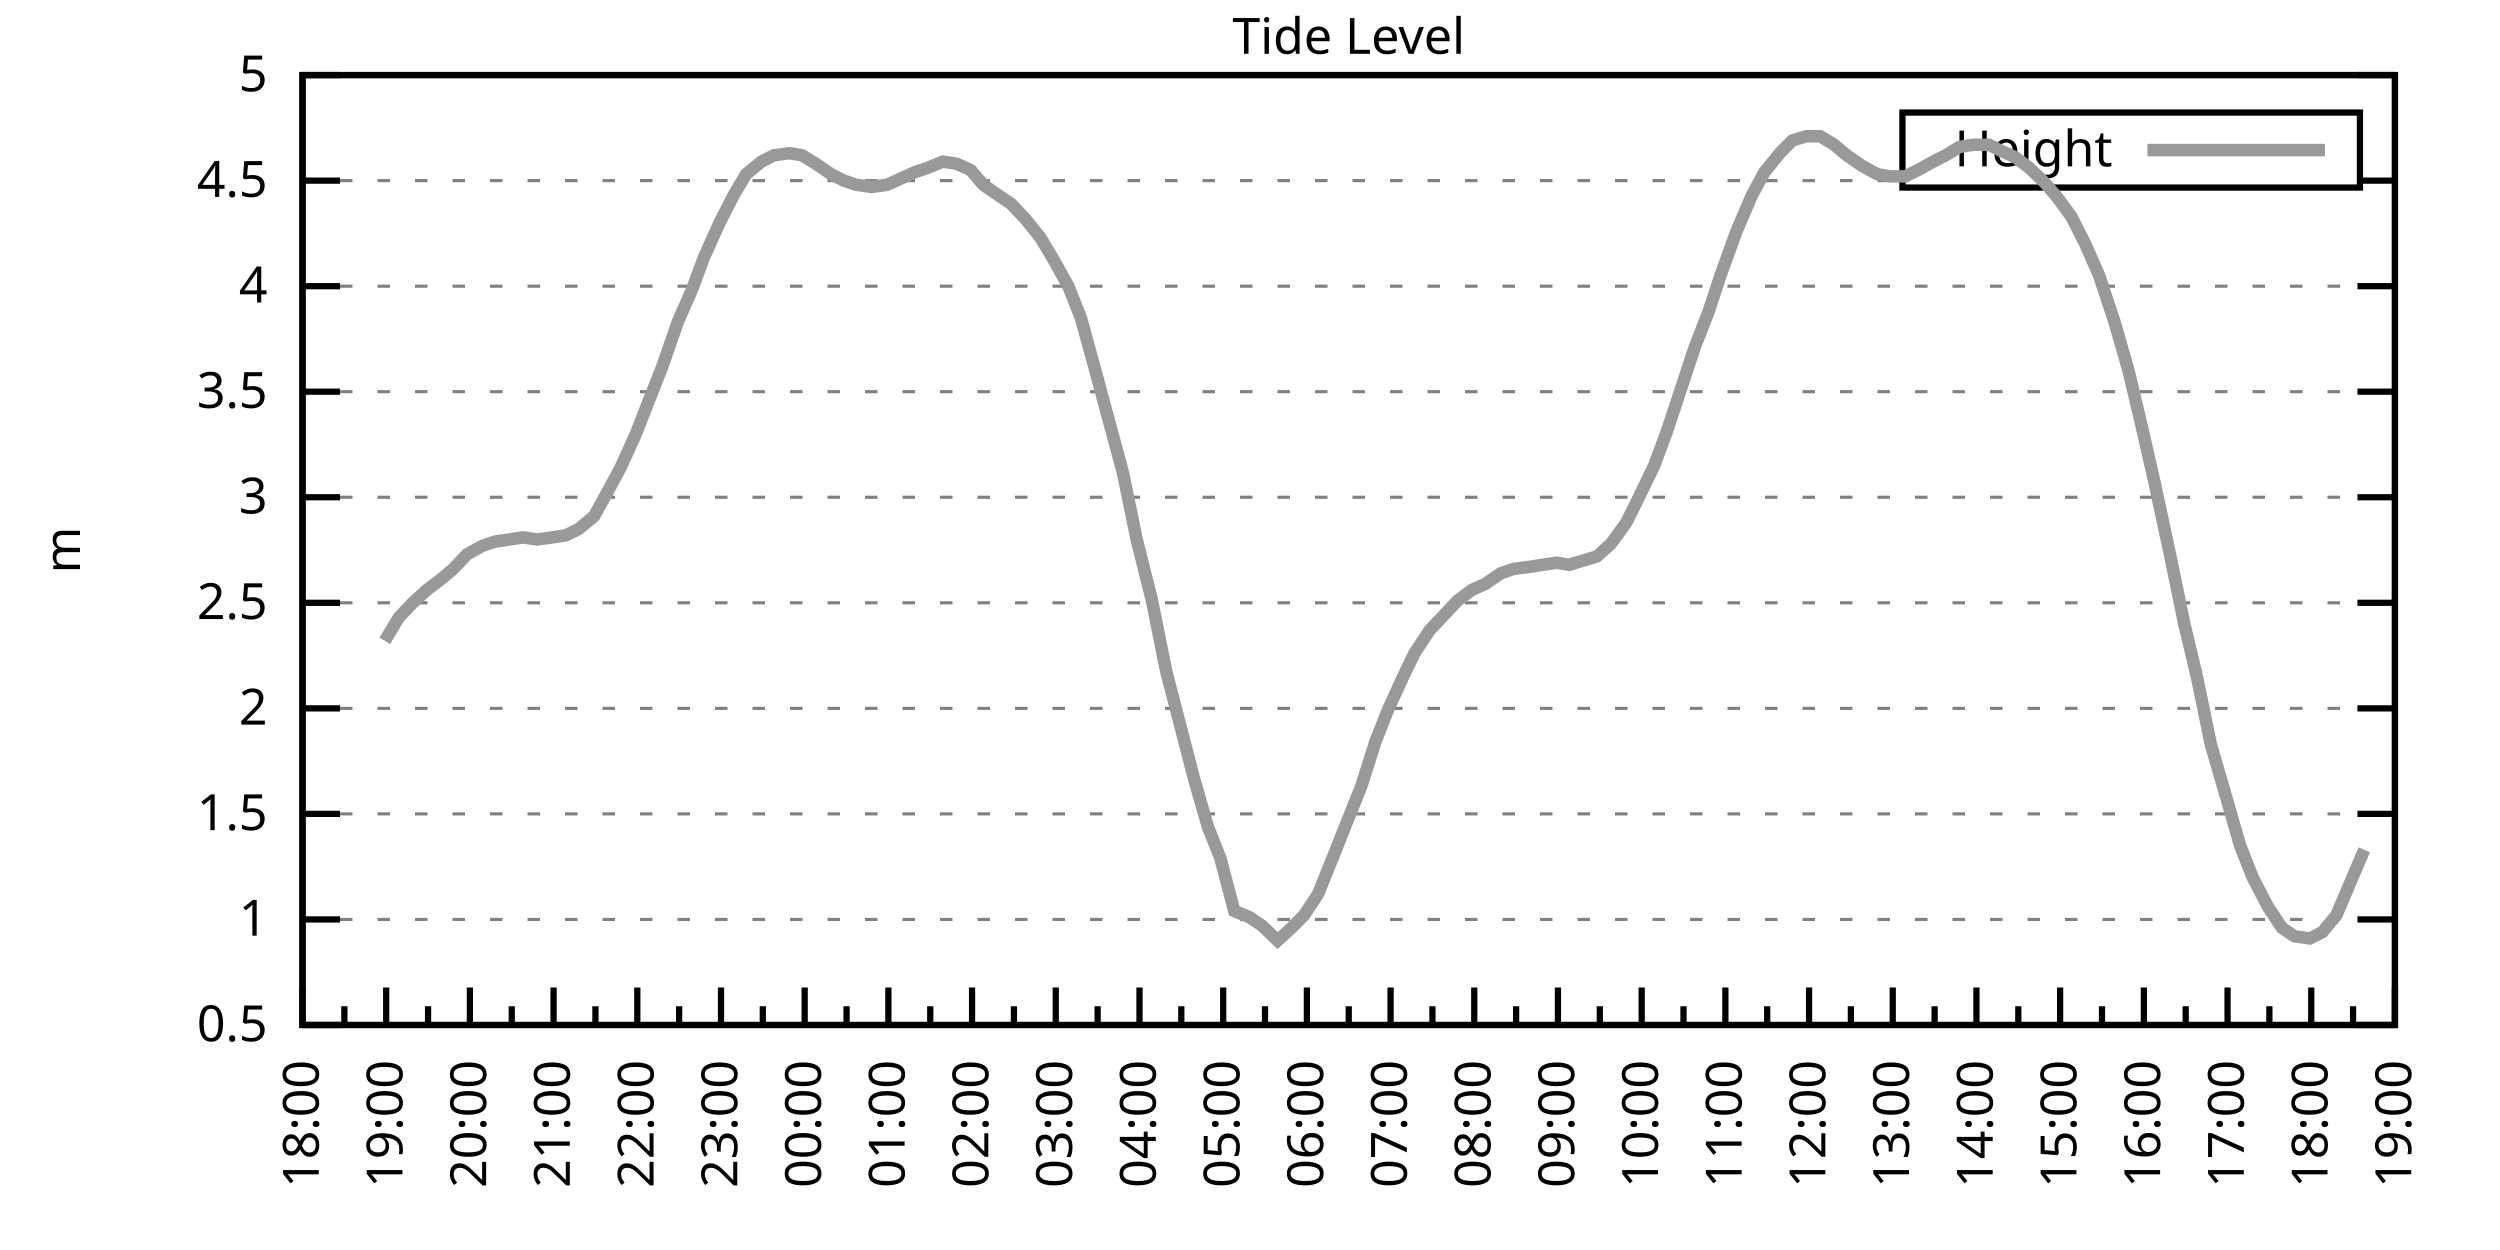
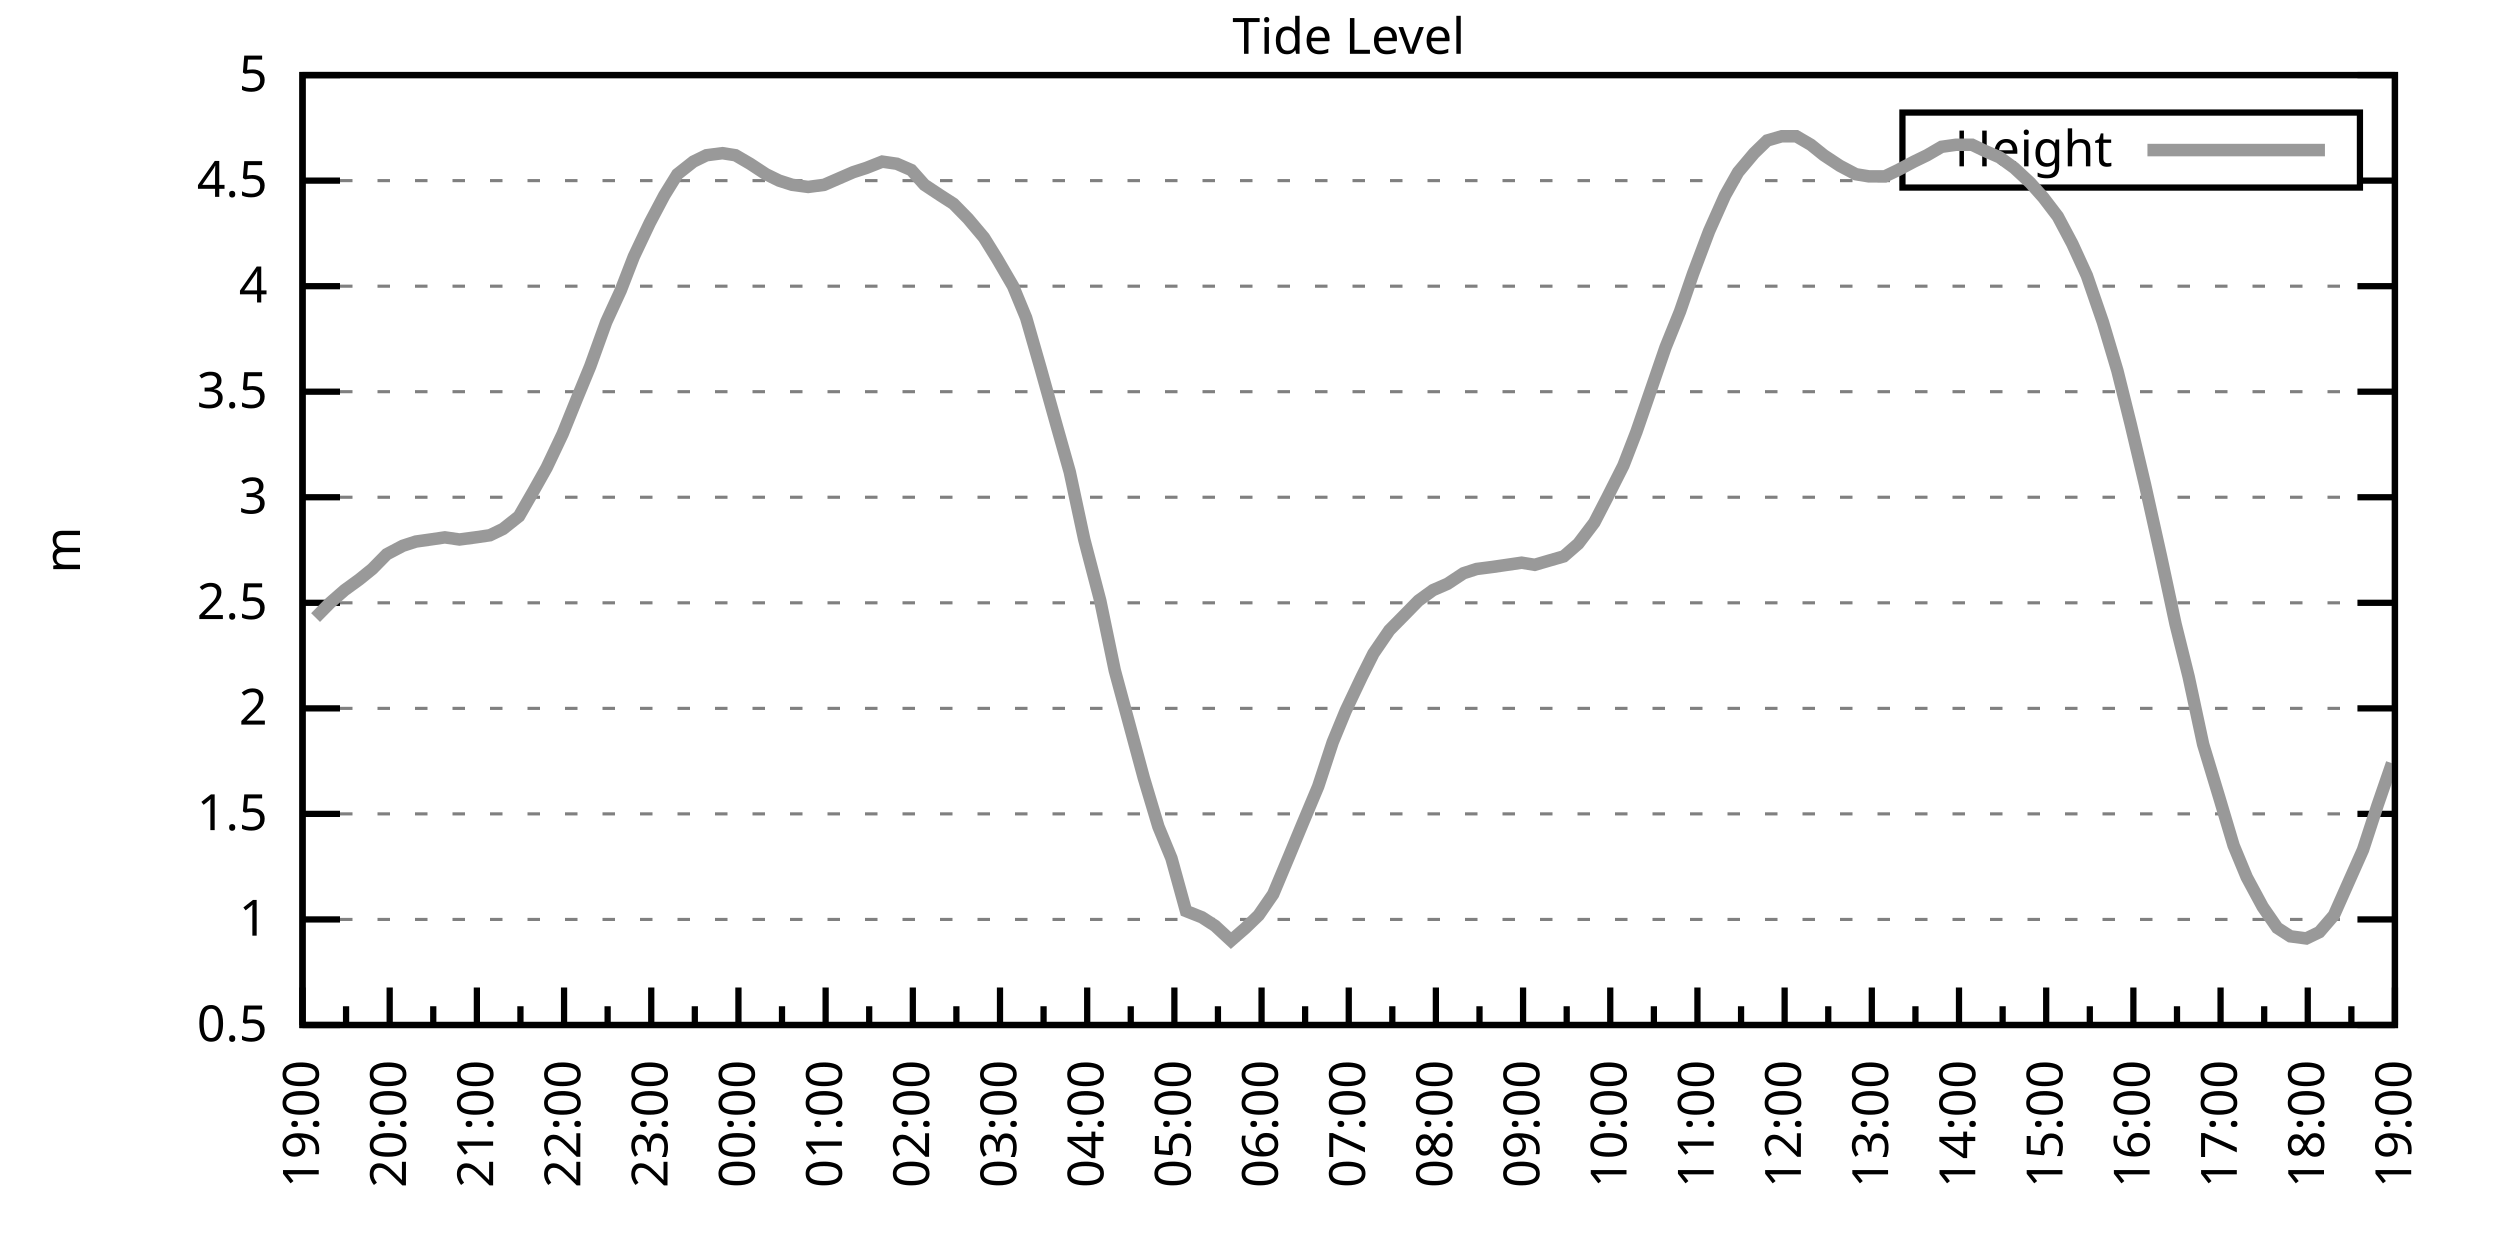
<svg xmlns="http://www.w3.org/2000/svg" xmlns:xlink="http://www.w3.org/1999/xlink" width="400" height="200" viewBox="0 0 400 200">
  <g id="gnuplot_canvas">
    <rect x="0" y="0" width="400" height="200" fill="none" />
    <defs>
      <circle id="gpDot" r="0.5" stroke-width="0.5" stroke="currentColor" />
      <path id="gpPt0" stroke-width="0.333" stroke="currentColor" d="M-1,0 h2 M0,-1 v2" />
      <path id="gpPt1" stroke-width="0.333" stroke="currentColor" d="M-1,-1 L1,1 M1,-1 L-1,1" />
      <path id="gpPt2" stroke-width="0.333" stroke="currentColor" d="M-1,0 L1,0 M0,-1 L0,1 M-1,-1 L1,1 M-1,1 L1,-1" />
      <rect id="gpPt3" stroke-width="0.333" stroke="currentColor" x="-1" y="-1" width="2" height="2" />
      <rect id="gpPt4" stroke-width="0.333" stroke="currentColor" fill="currentColor" x="-1" y="-1" width="2" height="2" />
      <circle id="gpPt5" stroke-width="0.333" stroke="currentColor" cx="0" cy="0" r="1" />
      <use xlink:href="#gpPt5" id="gpPt6" fill="currentColor" stroke="none" />
      <path id="gpPt7" stroke-width="0.333" stroke="currentColor" d="M0,-1.33 L-1.33,0.67 L1.33,0.67 z" />
      <use xlink:href="#gpPt7" id="gpPt8" fill="currentColor" stroke="none" />
      <use xlink:href="#gpPt7" id="gpPt9" stroke="currentColor" transform="rotate(180)" />
      <use xlink:href="#gpPt9" id="gpPt10" fill="currentColor" stroke="none" />
      <use xlink:href="#gpPt3" id="gpPt11" stroke="currentColor" transform="rotate(45)" />
      <use xlink:href="#gpPt11" id="gpPt12" fill="currentColor" stroke="none" />
      <path id="gpPt13" stroke-width="0.333" stroke="currentColor" d="M0,1.330 L1.265,0.411 L0.782,-1.067 L-0.782,-1.076 L-1.265,0.411 z" />
      <use xlink:href="#gpPt13" id="gpPt14" fill="currentColor" stroke="none" />
      <filter id="textbox" filterUnits="objectBoundingBox" x="0" y="0" height="1" width="1">
        <feFlood flood-color="white" flood-opacity="1" result="bgnd" />
        <feComposite in="SourceGraphic" in2="bgnd" operator="atop" />
      </filter>
      <filter id="greybox" filterUnits="objectBoundingBox" x="0" y="0" height="1" width="1">
        <feFlood flood-color="lightgrey" flood-opacity="1" result="grey" />
        <feComposite in="SourceGraphic" in2="grey" operator="atop" />
      </filter>
    </defs>
    <g fill="none" color="white" stroke="currentColor" stroke-width="1.00" stroke-linecap="butt" stroke-linejoin="miter">
</g>
    <g fill="none" color="black" stroke="currentColor" stroke-width="1.00" stroke-linecap="butt" stroke-linejoin="miter">
      <g stroke="none" shape-rendering="crispEdges">
        <polygon fill="rgb(255, 255, 255)" points="48.40,164.00 383.18,164.00 383.18,12.02 48.40,12.02 " />
      </g>
    </g>
    <g fill="none" color="black" stroke="currentColor" stroke-width="1.00" stroke-linecap="butt" stroke-linejoin="miter">
</g>
    <g fill="none" color="black" stroke="black" stroke-width="0.50" stroke-linecap="butt" stroke-linejoin="miter">
</g>
    <g fill="none" color="gray" stroke="currentColor" stroke-width="0.50" stroke-linecap="butt" stroke-linejoin="miter">
      <path stroke="gray" stroke-dasharray="2,4" class="gridline" d="M48.40,164.00 L383.19,164.00  " />
    </g>
    <g fill="none" color="gray" stroke="gray" stroke-width="1.00" stroke-linecap="butt" stroke-linejoin="miter">
</g>
    <g fill="none" color="black" stroke="currentColor" stroke-width="1.00" stroke-linecap="butt" stroke-linejoin="miter">
      <path stroke="black" d="M48.40,164.00 L54.40,164.00 M383.19,164.00 L377.19,164.00  " />
      <g transform="translate(42.80,166.60)" stroke="none" fill="black" font-family="Sans" font-size="8.00" text-anchor="end">
        <text>
          <tspan font-family="Sans"> 0.5</tspan>
        </text>
      </g>
    </g>
    <g fill="none" color="black" stroke="currentColor" stroke-width="1.00" stroke-linecap="butt" stroke-linejoin="miter">
</g>
    <g fill="none" color="black" stroke="black" stroke-width="0.50" stroke-linecap="butt" stroke-linejoin="miter">
</g>
    <g fill="none" color="gray" stroke="currentColor" stroke-width="0.50" stroke-linecap="butt" stroke-linejoin="miter">
      <path stroke="gray" stroke-dasharray="2,4" class="gridline" d="M48.40,147.11 L383.19,147.11  " />
    </g>
    <g fill="none" color="gray" stroke="gray" stroke-width="1.00" stroke-linecap="butt" stroke-linejoin="miter">
</g>
    <g fill="none" color="black" stroke="currentColor" stroke-width="1.00" stroke-linecap="butt" stroke-linejoin="miter">
      <path stroke="black" d="M48.40,147.11 L54.40,147.11 M383.19,147.11 L377.19,147.11  " />
      <g transform="translate(42.80,149.71)" stroke="none" fill="black" font-family="Sans" font-size="8.00" text-anchor="end">
        <text>
          <tspan font-family="Sans"> 1</tspan>
        </text>
      </g>
    </g>
    <g fill="none" color="black" stroke="currentColor" stroke-width="1.00" stroke-linecap="butt" stroke-linejoin="miter">
</g>
    <g fill="none" color="black" stroke="black" stroke-width="0.50" stroke-linecap="butt" stroke-linejoin="miter">
</g>
    <g fill="none" color="gray" stroke="currentColor" stroke-width="0.50" stroke-linecap="butt" stroke-linejoin="miter">
      <path stroke="gray" stroke-dasharray="2,4" class="gridline" d="M48.40,130.22 L383.19,130.22  " />
    </g>
    <g fill="none" color="gray" stroke="gray" stroke-width="1.00" stroke-linecap="butt" stroke-linejoin="miter">
</g>
    <g fill="none" color="black" stroke="currentColor" stroke-width="1.00" stroke-linecap="butt" stroke-linejoin="miter">
      <path stroke="black" d="M48.40,130.22 L54.40,130.22 M383.19,130.22 L377.19,130.22  " />
      <g transform="translate(42.80,132.82)" stroke="none" fill="black" font-family="Sans" font-size="8.00" text-anchor="end">
        <text>
          <tspan font-family="Sans"> 1.5</tspan>
        </text>
      </g>
    </g>
    <g fill="none" color="black" stroke="currentColor" stroke-width="1.00" stroke-linecap="butt" stroke-linejoin="miter">
</g>
    <g fill="none" color="black" stroke="black" stroke-width="0.50" stroke-linecap="butt" stroke-linejoin="miter">
</g>
    <g fill="none" color="gray" stroke="currentColor" stroke-width="0.50" stroke-linecap="butt" stroke-linejoin="miter">
      <path stroke="gray" stroke-dasharray="2,4" class="gridline" d="M48.40,113.34 L383.19,113.34  " />
    </g>
    <g fill="none" color="gray" stroke="gray" stroke-width="1.00" stroke-linecap="butt" stroke-linejoin="miter">
</g>
    <g fill="none" color="black" stroke="currentColor" stroke-width="1.00" stroke-linecap="butt" stroke-linejoin="miter">
      <path stroke="black" d="M48.40,113.34 L54.40,113.34 M383.19,113.34 L377.19,113.34  " />
      <g transform="translate(42.80,115.94)" stroke="none" fill="black" font-family="Sans" font-size="8.00" text-anchor="end">
        <text>
          <tspan font-family="Sans"> 2</tspan>
        </text>
      </g>
    </g>
    <g fill="none" color="black" stroke="currentColor" stroke-width="1.00" stroke-linecap="butt" stroke-linejoin="miter">
</g>
    <g fill="none" color="black" stroke="black" stroke-width="0.50" stroke-linecap="butt" stroke-linejoin="miter">
</g>
    <g fill="none" color="gray" stroke="currentColor" stroke-width="0.50" stroke-linecap="butt" stroke-linejoin="miter">
      <path stroke="gray" stroke-dasharray="2,4" class="gridline" d="M48.40,96.45 L383.19,96.45  " />
    </g>
    <g fill="none" color="gray" stroke="gray" stroke-width="1.00" stroke-linecap="butt" stroke-linejoin="miter">
</g>
    <g fill="none" color="black" stroke="currentColor" stroke-width="1.00" stroke-linecap="butt" stroke-linejoin="miter">
      <path stroke="black" d="M48.40,96.45 L54.40,96.45 M383.19,96.45 L377.19,96.45  " />
      <g transform="translate(42.80,99.05)" stroke="none" fill="black" font-family="Sans" font-size="8.00" text-anchor="end">
        <text>
          <tspan font-family="Sans"> 2.5</tspan>
        </text>
      </g>
    </g>
    <g fill="none" color="black" stroke="currentColor" stroke-width="1.00" stroke-linecap="butt" stroke-linejoin="miter">
</g>
    <g fill="none" color="black" stroke="black" stroke-width="0.50" stroke-linecap="butt" stroke-linejoin="miter">
</g>
    <g fill="none" color="gray" stroke="currentColor" stroke-width="0.50" stroke-linecap="butt" stroke-linejoin="miter">
      <path stroke="gray" stroke-dasharray="2,4" class="gridline" d="M48.40,79.56 L383.19,79.56  " />
    </g>
    <g fill="none" color="gray" stroke="gray" stroke-width="1.00" stroke-linecap="butt" stroke-linejoin="miter">
</g>
    <g fill="none" color="black" stroke="currentColor" stroke-width="1.00" stroke-linecap="butt" stroke-linejoin="miter">
      <path stroke="black" d="M48.40,79.56 L54.40,79.56 M383.19,79.56 L377.19,79.56  " />
      <g transform="translate(42.80,82.16)" stroke="none" fill="black" font-family="Sans" font-size="8.00" text-anchor="end">
        <text>
          <tspan font-family="Sans"> 3</tspan>
        </text>
      </g>
    </g>
    <g fill="none" color="black" stroke="currentColor" stroke-width="1.00" stroke-linecap="butt" stroke-linejoin="miter">
</g>
    <g fill="none" color="black" stroke="black" stroke-width="0.50" stroke-linecap="butt" stroke-linejoin="miter">
</g>
    <g fill="none" color="gray" stroke="currentColor" stroke-width="0.50" stroke-linecap="butt" stroke-linejoin="miter">
      <path stroke="gray" stroke-dasharray="2,4" class="gridline" d="M48.40,62.67 L383.19,62.67  " />
    </g>
    <g fill="none" color="gray" stroke="gray" stroke-width="1.00" stroke-linecap="butt" stroke-linejoin="miter">
</g>
    <g fill="none" color="black" stroke="currentColor" stroke-width="1.00" stroke-linecap="butt" stroke-linejoin="miter">
      <path stroke="black" d="M48.40,62.67 L54.40,62.67 M383.19,62.67 L377.19,62.67  " />
      <g transform="translate(42.80,65.27)" stroke="none" fill="black" font-family="Sans" font-size="8.00" text-anchor="end">
        <text>
          <tspan font-family="Sans"> 3.5</tspan>
        </text>
      </g>
    </g>
    <g fill="none" color="black" stroke="currentColor" stroke-width="1.00" stroke-linecap="butt" stroke-linejoin="miter">
</g>
    <g fill="none" color="black" stroke="black" stroke-width="0.50" stroke-linecap="butt" stroke-linejoin="miter">
</g>
    <g fill="none" color="gray" stroke="currentColor" stroke-width="0.50" stroke-linecap="butt" stroke-linejoin="miter">
      <path stroke="gray" stroke-dasharray="2,4" class="gridline" d="M48.40,45.79 L383.19,45.79  " />
    </g>
    <g fill="none" color="gray" stroke="gray" stroke-width="1.00" stroke-linecap="butt" stroke-linejoin="miter">
</g>
    <g fill="none" color="black" stroke="currentColor" stroke-width="1.00" stroke-linecap="butt" stroke-linejoin="miter">
      <path stroke="black" d="M48.40,45.79 L54.40,45.79 M383.19,45.79 L377.19,45.79  " />
      <g transform="translate(42.80,48.39)" stroke="none" fill="black" font-family="Sans" font-size="8.00" text-anchor="end">
        <text>
          <tspan font-family="Sans"> 4</tspan>
        </text>
      </g>
    </g>
    <g fill="none" color="black" stroke="currentColor" stroke-width="1.00" stroke-linecap="butt" stroke-linejoin="miter">
</g>
    <g fill="none" color="black" stroke="black" stroke-width="0.50" stroke-linecap="butt" stroke-linejoin="miter">
</g>
    <g fill="none" color="gray" stroke="currentColor" stroke-width="0.50" stroke-linecap="butt" stroke-linejoin="miter">
      <path stroke="gray" stroke-dasharray="2,4" class="gridline" d="M48.40,28.90 L304.39,28.90 M377.59,28.90 L383.19,28.90  " />
    </g>
    <g fill="none" color="gray" stroke="gray" stroke-width="1.00" stroke-linecap="butt" stroke-linejoin="miter">
</g>
    <g fill="none" color="black" stroke="currentColor" stroke-width="1.00" stroke-linecap="butt" stroke-linejoin="miter">
      <path stroke="black" d="M48.40,28.90 L54.40,28.90 M383.19,28.90 L377.19,28.90  " />
      <g transform="translate(42.80,31.50)" stroke="none" fill="black" font-family="Sans" font-size="8.00" text-anchor="end">
        <text>
          <tspan font-family="Sans"> 4.5</tspan>
        </text>
      </g>
    </g>
    <g fill="none" color="black" stroke="currentColor" stroke-width="1.00" stroke-linecap="butt" stroke-linejoin="miter">
</g>
    <g fill="none" color="black" stroke="black" stroke-width="0.50" stroke-linecap="butt" stroke-linejoin="miter">
</g>
    <g fill="none" color="gray" stroke="currentColor" stroke-width="0.50" stroke-linecap="butt" stroke-linejoin="miter">
      <path stroke="gray" stroke-dasharray="2,4" class="gridline" d="M48.40,12.01 L383.19,12.01  " />
    </g>
    <g fill="none" color="gray" stroke="gray" stroke-width="1.00" stroke-linecap="butt" stroke-linejoin="miter">
</g>
    <g fill="none" color="black" stroke="currentColor" stroke-width="1.00" stroke-linecap="butt" stroke-linejoin="miter">
      <path stroke="black" d="M48.40,12.01 L54.40,12.01 M383.19,12.01 L377.19,12.01  " />
      <g transform="translate(42.80,14.61)" stroke="none" fill="black" font-family="Sans" font-size="8.00" text-anchor="end">
        <text>
          <tspan font-family="Sans"> 5</tspan>
        </text>
      </g>
    </g>
    <g fill="none" color="black" stroke="currentColor" stroke-width="1.00" stroke-linecap="butt" stroke-linejoin="miter">
      <path stroke="black" d="M48.40,164.00 L48.40,158.00  " />
      <g transform="translate(51.00,169.60) rotate(270)" stroke="none" fill="black" font-family="Sans" font-size="8.00" text-anchor="end">
        <text>
+           <tspan font-family="Sans">19:00</tspan>
+         </text>
+       </g>
+     </g>
+     <g fill="none" color="black" stroke="currentColor" stroke-width="1.00" stroke-linecap="butt" stroke-linejoin="miter">
+       <path stroke="black" d="M55.37,164.00 L55.37,161.00 M62.35,164.00 L62.35,158.00  " />
+       <g transform="translate(64.95,169.60) rotate(270)" stroke="none" fill="black" font-family="Sans" font-size="8.00" text-anchor="end">
+         <text>
+           <tspan font-family="Sans">20:00</tspan>
+         </text>
+       </g>
+     </g>
+     <g fill="none" color="black" stroke="currentColor" stroke-width="1.00" stroke-linecap="butt" stroke-linejoin="miter">
+       <path stroke="black" d="M69.32,164.00 L69.32,161.00 M76.30,164.00 L76.30,158.00  " />
+       <g transform="translate(78.90,169.60) rotate(270)" stroke="none" fill="black" font-family="Sans" font-size="8.00" text-anchor="end">
+         <text>
+           <tspan font-family="Sans">21:00</tspan>
+         </text>
+       </g>
+     </g>
+     <g fill="none" color="black" stroke="currentColor" stroke-width="1.00" stroke-linecap="butt" stroke-linejoin="miter">
+       <path stroke="black" d="M83.27,164.00 L83.27,161.00 M90.25,164.00 L90.25,158.00  " />
+       <g transform="translate(92.85,169.60) rotate(270)" stroke="none" fill="black" font-family="Sans" font-size="8.00" text-anchor="end">
+         <text>
+           <tspan font-family="Sans">22:00</tspan>
+         </text>
+       </g>
+     </g>
+     <g fill="none" color="black" stroke="currentColor" stroke-width="1.00" stroke-linecap="butt" stroke-linejoin="miter">
+       <path stroke="black" d="M97.22,164.00 L97.22,161.00 M104.20,164.00 L104.20,158.00  " />
+       <g transform="translate(106.80,169.60) rotate(270)" stroke="none" fill="black" font-family="Sans" font-size="8.00" text-anchor="end">
+         <text>
+           <tspan font-family="Sans">23:00</tspan>
+         </text>
+       </g>
+     </g>
+     <g fill="none" color="black" stroke="currentColor" stroke-width="1.00" stroke-linecap="butt" stroke-linejoin="miter">
+       <path stroke="black" d="M111.17,164.00 L111.17,161.00 M118.15,164.00 L118.15,158.00  " />
+       <g transform="translate(120.75,169.60) rotate(270)" stroke="none" fill="black" font-family="Sans" font-size="8.00" text-anchor="end">
+         <text>
+           <tspan font-family="Sans">00:00</tspan>
+         </text>
+       </g>
+     </g>
+     <g fill="none" color="black" stroke="currentColor" stroke-width="1.00" stroke-linecap="butt" stroke-linejoin="miter">
+       <path stroke="black" d="M125.12,164.00 L125.12,161.00 M132.10,164.00 L132.10,158.00  " />
+       <g transform="translate(134.70,169.60) rotate(270)" stroke="none" fill="black" font-family="Sans" font-size="8.00" text-anchor="end">
+         <text>
+           <tspan font-family="Sans">01:00</tspan>
+         </text>
+       </g>
+     </g>
+     <g fill="none" color="black" stroke="currentColor" stroke-width="1.00" stroke-linecap="butt" stroke-linejoin="miter">
+       <path stroke="black" d="M139.07,164.00 L139.07,161.00 M146.05,164.00 L146.05,158.00  " />
+       <g transform="translate(148.65,169.60) rotate(270)" stroke="none" fill="black" font-family="Sans" font-size="8.00" text-anchor="end">
+         <text>
+           <tspan font-family="Sans">02:00</tspan>
+         </text>
+       </g>
+     </g>
+     <g fill="none" color="black" stroke="currentColor" stroke-width="1.00" stroke-linecap="butt" stroke-linejoin="miter">
+       <path stroke="black" d="M153.02,164.00 L153.02,161.00 M160.00,164.00 L160.00,158.00  " />
+       <g transform="translate(162.60,169.60) rotate(270)" stroke="none" fill="black" font-family="Sans" font-size="8.00" text-anchor="end">
+         <text>
+           <tspan font-family="Sans">03:00</tspan>
+         </text>
+       </g>
+     </g>
+     <g fill="none" color="black" stroke="currentColor" stroke-width="1.00" stroke-linecap="butt" stroke-linejoin="miter">
+       <path stroke="black" d="M166.97,164.00 L166.97,161.00 M173.95,164.00 L173.95,158.00  " />
+       <g transform="translate(176.55,169.60) rotate(270)" stroke="none" fill="black" font-family="Sans" font-size="8.00" text-anchor="end">
+         <text>
+           <tspan font-family="Sans">04:00</tspan>
+         </text>
+       </g>
+     </g>
+     <g fill="none" color="black" stroke="currentColor" stroke-width="1.00" stroke-linecap="butt" stroke-linejoin="miter">
+       <path stroke="black" d="M180.92,164.00 L180.92,161.00 M187.90,164.00 L187.90,158.00  " />
+       <g transform="translate(190.50,169.60) rotate(270)" stroke="none" fill="black" font-family="Sans" font-size="8.00" text-anchor="end">
+         <text>
+           <tspan font-family="Sans">05:00</tspan>
+         </text>
+       </g>
+     </g>
+     <g fill="none" color="black" stroke="currentColor" stroke-width="1.00" stroke-linecap="butt" stroke-linejoin="miter">
+       <path stroke="black" d="M194.87,164.00 L194.87,161.00 M201.85,164.00 L201.85,158.00  " />
+       <g transform="translate(204.45,169.60) rotate(270)" stroke="none" fill="black" font-family="Sans" font-size="8.00" text-anchor="end">
+         <text>
+           <tspan font-family="Sans">06:00</tspan>
+         </text>
+       </g>
+     </g>
+     <g fill="none" color="black" stroke="currentColor" stroke-width="1.00" stroke-linecap="butt" stroke-linejoin="miter">
+       <path stroke="black" d="M208.82,164.00 L208.82,161.00 M215.80,164.00 L215.80,158.00  " />
+       <g transform="translate(218.40,169.60) rotate(270)" stroke="none" fill="black" font-family="Sans" font-size="8.00" text-anchor="end">
+         <text>
+           <tspan font-family="Sans">07:00</tspan>
+         </text>
+       </g>
+     </g>
+     <g fill="none" color="black" stroke="currentColor" stroke-width="1.00" stroke-linecap="butt" stroke-linejoin="miter">
+       <path stroke="black" d="M222.77,164.00 L222.77,161.00 M229.74,164.00 L229.74,158.00  " />
+       <g transform="translate(232.34,169.60) rotate(270)" stroke="none" fill="black" font-family="Sans" font-size="8.00" text-anchor="end">
+         <text>
+           <tspan font-family="Sans">08:00</tspan>
+         </text>
+       </g>
+     </g>
+     <g fill="none" color="black" stroke="currentColor" stroke-width="1.00" stroke-linecap="butt" stroke-linejoin="miter">
+       <path stroke="black" d="M236.72,164.00 L236.72,161.00 M243.69,164.00 L243.69,158.00  " />
+       <g transform="translate(246.29,169.60) rotate(270)" stroke="none" fill="black" font-family="Sans" font-size="8.00" text-anchor="end">
+         <text>
+           <tspan font-family="Sans">09:00</tspan>
+         </text>
+       </g>
+     </g>
+     <g fill="none" color="black" stroke="currentColor" stroke-width="1.00" stroke-linecap="butt" stroke-linejoin="miter">
+       <path stroke="black" d="M250.67,164.00 L250.67,161.00 M257.64,164.00 L257.64,158.00  " />
+       <g transform="translate(260.24,169.60) rotate(270)" stroke="none" fill="black" font-family="Sans" font-size="8.00" text-anchor="end">
+         <text>
+           <tspan font-family="Sans">10:00</tspan>
+         </text>
+       </g>
+     </g>
+     <g fill="none" color="black" stroke="currentColor" stroke-width="1.00" stroke-linecap="butt" stroke-linejoin="miter">
+       <path stroke="black" d="M264.62,164.00 L264.62,161.00 M271.59,164.00 L271.59,158.00  " />
+       <g transform="translate(274.19,169.60) rotate(270)" stroke="none" fill="black" font-family="Sans" font-size="8.00" text-anchor="end">
+         <text>
+           <tspan font-family="Sans">11:00</tspan>
+         </text>
+       </g>
+     </g>
+     <g fill="none" color="black" stroke="currentColor" stroke-width="1.00" stroke-linecap="butt" stroke-linejoin="miter">
+       <path stroke="black" d="M278.57,164.00 L278.57,161.00 M285.54,164.00 L285.54,158.00  " />
+       <g transform="translate(288.14,169.60) rotate(270)" stroke="none" fill="black" font-family="Sans" font-size="8.00" text-anchor="end">
+         <text>
+           <tspan font-family="Sans">12:00</tspan>
+         </text>
+       </g>
+     </g>
+     <g fill="none" color="black" stroke="currentColor" stroke-width="1.00" stroke-linecap="butt" stroke-linejoin="miter">
+       <path stroke="black" d="M292.52,164.00 L292.52,161.00 M299.49,164.00 L299.49,158.00  " />
+       <g transform="translate(302.09,169.60) rotate(270)" stroke="none" fill="black" font-family="Sans" font-size="8.00" text-anchor="end">
+         <text>
+           <tspan font-family="Sans">13:00</tspan>
+         </text>
+       </g>
+     </g>
+     <g fill="none" color="black" stroke="currentColor" stroke-width="1.00" stroke-linecap="butt" stroke-linejoin="miter">
+       <path stroke="black" d="M306.47,164.00 L306.47,161.00 M313.44,164.00 L313.44,158.00  " />
+       <g transform="translate(316.04,169.60) rotate(270)" stroke="none" fill="black" font-family="Sans" font-size="8.00" text-anchor="end">
+         <text>
+           <tspan font-family="Sans">14:00</tspan>
+         </text>
+       </g>
+     </g>
+     <g fill="none" color="black" stroke="currentColor" stroke-width="1.00" stroke-linecap="butt" stroke-linejoin="miter">
+       <path stroke="black" d="M320.42,164.00 L320.42,161.00 M327.39,164.00 L327.39,158.00  " />
+       <g transform="translate(329.99,169.60) rotate(270)" stroke="none" fill="black" font-family="Sans" font-size="8.00" text-anchor="end">
+         <text>
+           <tspan font-family="Sans">15:00</tspan>
+         </text>
+       </g>
+     </g>
+     <g fill="none" color="black" stroke="currentColor" stroke-width="1.00" stroke-linecap="butt" stroke-linejoin="miter">
+       <path stroke="black" d="M334.37,164.00 L334.37,161.00 M341.34,164.00 L341.34,158.00  " />
+       <g transform="translate(343.94,169.60) rotate(270)" stroke="none" fill="black" font-family="Sans" font-size="8.00" text-anchor="end">
+         <text>
+           <tspan font-family="Sans">16:00</tspan>
+         </text>
+       </g>
+     </g>
+     <g fill="none" color="black" stroke="currentColor" stroke-width="1.00" stroke-linecap="butt" stroke-linejoin="miter">
+       <path stroke="black" d="M348.32,164.00 L348.32,161.00 M355.29,164.00 L355.29,158.00  " />
+       <g transform="translate(357.89,169.60) rotate(270)" stroke="none" fill="black" font-family="Sans" font-size="8.00" text-anchor="end">
+         <text>
+           <tspan font-family="Sans">17:00</tspan>
+         </text>
+       </g>
+     </g>
+     <g fill="none" color="black" stroke="currentColor" stroke-width="1.00" stroke-linecap="butt" stroke-linejoin="miter">
+       <path stroke="black" d="M362.27,164.00 L362.27,161.00 M369.24,164.00 L369.24,158.00  " />
+       <g transform="translate(371.84,169.60) rotate(270)" stroke="none" fill="black" font-family="Sans" font-size="8.00" text-anchor="end">
+         <text>
          <tspan font-family="Sans">18:00</tspan>
        </text>
      </g>
    </g>
    <g fill="none" color="black" stroke="currentColor" stroke-width="1.00" stroke-linecap="butt" stroke-linejoin="miter">
-       <path stroke="black" d="M55.10,164.00 L55.10,161.00 M61.79,164.00 L61.79,158.00  " />
-       <g transform="translate(64.39,169.60) rotate(270)" stroke="none" fill="black" font-family="Sans" font-size="8.00" text-anchor="end">
-         <text>
-           <tspan font-family="Sans">19:00</tspan>
-         </text>
-       </g>
-     </g>
-     <g fill="none" color="black" stroke="currentColor" stroke-width="1.00" stroke-linecap="butt" stroke-linejoin="miter">
-       <path stroke="black" d="M68.49,164.00 L68.49,161.00 M75.18,164.00 L75.18,158.00  " />
-       <g transform="translate(77.78,169.60) rotate(270)" stroke="none" fill="black" font-family="Sans" font-size="8.00" text-anchor="end">
-         <text>
-           <tspan font-family="Sans">20:00</tspan>
-         </text>
-       </g>
-     </g>
-     <g fill="none" color="black" stroke="currentColor" stroke-width="1.00" stroke-linecap="butt" stroke-linejoin="miter">
-       <path stroke="black" d="M81.88,164.00 L81.88,161.00 M88.57,164.00 L88.57,158.00  " />
-       <g transform="translate(91.17,169.60) rotate(270)" stroke="none" fill="black" font-family="Sans" font-size="8.00" text-anchor="end">
-         <text>
-           <tspan font-family="Sans">21:00</tspan>
-         </text>
-       </g>
-     </g>
-     <g fill="none" color="black" stroke="currentColor" stroke-width="1.00" stroke-linecap="butt" stroke-linejoin="miter">
-       <path stroke="black" d="M95.27,164.00 L95.27,161.00 M101.97,164.00 L101.97,158.00  " />
-       <g transform="translate(104.57,169.60) rotate(270)" stroke="none" fill="black" font-family="Sans" font-size="8.00" text-anchor="end">
-         <text>
-           <tspan font-family="Sans">22:00</tspan>
-         </text>
-       </g>
-     </g>
-     <g fill="none" color="black" stroke="currentColor" stroke-width="1.00" stroke-linecap="butt" stroke-linejoin="miter">
-       <path stroke="black" d="M108.66,164.00 L108.66,161.00 M115.36,164.00 L115.36,158.00  " />
-       <g transform="translate(117.96,169.60) rotate(270)" stroke="none" fill="black" font-family="Sans" font-size="8.00" text-anchor="end">
-         <text>
-           <tspan font-family="Sans">23:00</tspan>
-         </text>
-       </g>
-     </g>
-     <g fill="none" color="black" stroke="currentColor" stroke-width="1.00" stroke-linecap="butt" stroke-linejoin="miter">
-       <path stroke="black" d="M122.05,164.00 L122.05,161.00 M128.75,164.00 L128.75,158.00  " />
-       <g transform="translate(131.35,169.60) rotate(270)" stroke="none" fill="black" font-family="Sans" font-size="8.00" text-anchor="end">
-         <text>
-           <tspan font-family="Sans">00:00</tspan>
-         </text>
-       </g>
-     </g>
-     <g fill="none" color="black" stroke="currentColor" stroke-width="1.00" stroke-linecap="butt" stroke-linejoin="miter">
-       <path stroke="black" d="M135.45,164.00 L135.45,161.00 M142.14,164.00 L142.14,158.00  " />
-       <g transform="translate(144.74,169.60) rotate(270)" stroke="none" fill="black" font-family="Sans" font-size="8.00" text-anchor="end">
-         <text>
-           <tspan font-family="Sans">01:00</tspan>
-         </text>
-       </g>
-     </g>
-     <g fill="none" color="black" stroke="currentColor" stroke-width="1.00" stroke-linecap="butt" stroke-linejoin="miter">
-       <path stroke="black" d="M148.84,164.00 L148.84,161.00 M155.53,164.00 L155.53,158.00  " />
-       <g transform="translate(158.13,169.60) rotate(270)" stroke="none" fill="black" font-family="Sans" font-size="8.00" text-anchor="end">
-         <text>
-           <tspan font-family="Sans">02:00</tspan>
-         </text>
-       </g>
-     </g>
-     <g fill="none" color="black" stroke="currentColor" stroke-width="1.00" stroke-linecap="butt" stroke-linejoin="miter">
-       <path stroke="black" d="M162.23,164.00 L162.23,161.00 M168.92,164.00 L168.92,158.00  " />
-       <g transform="translate(171.52,169.60) rotate(270)" stroke="none" fill="black" font-family="Sans" font-size="8.00" text-anchor="end">
-         <text>
-           <tspan font-family="Sans">03:00</tspan>
-         </text>
-       </g>
-     </g>
-     <g fill="none" color="black" stroke="currentColor" stroke-width="1.00" stroke-linecap="butt" stroke-linejoin="miter">
-       <path stroke="black" d="M175.62,164.00 L175.62,161.00 M182.32,164.00 L182.32,158.00  " />
-       <g transform="translate(184.92,169.60) rotate(270)" stroke="none" fill="black" font-family="Sans" font-size="8.00" text-anchor="end">
-         <text>
-           <tspan font-family="Sans">04:00</tspan>
-         </text>
-       </g>
-     </g>
-     <g fill="none" color="black" stroke="currentColor" stroke-width="1.00" stroke-linecap="butt" stroke-linejoin="miter">
-       <path stroke="black" d="M189.01,164.00 L189.01,161.00 M195.71,164.00 L195.71,158.00  " />
-       <g transform="translate(198.31,169.60) rotate(270)" stroke="none" fill="black" font-family="Sans" font-size="8.00" text-anchor="end">
-         <text>
-           <tspan font-family="Sans">05:00</tspan>
-         </text>
-       </g>
-     </g>
-     <g fill="none" color="black" stroke="currentColor" stroke-width="1.00" stroke-linecap="butt" stroke-linejoin="miter">
-       <path stroke="black" d="M202.40,164.00 L202.40,161.00 M209.10,164.00 L209.10,158.00  " />
-       <g transform="translate(211.70,169.60) rotate(270)" stroke="none" fill="black" font-family="Sans" font-size="8.00" text-anchor="end">
-         <text>
-           <tspan font-family="Sans">06:00</tspan>
-         </text>
-       </g>
-     </g>
-     <g fill="none" color="black" stroke="currentColor" stroke-width="1.00" stroke-linecap="butt" stroke-linejoin="miter">
-       <path stroke="black" d="M215.80,164.00 L215.80,161.00 M222.49,164.00 L222.49,158.00  " />
-       <g transform="translate(225.09,169.60) rotate(270)" stroke="none" fill="black" font-family="Sans" font-size="8.00" text-anchor="end">
-         <text>
-           <tspan font-family="Sans">07:00</tspan>
-         </text>
-       </g>
-     </g>
-     <g fill="none" color="black" stroke="currentColor" stroke-width="1.00" stroke-linecap="butt" stroke-linejoin="miter">
-       <path stroke="black" d="M229.19,164.00 L229.19,161.00 M235.88,164.00 L235.88,158.00  " />
-       <g transform="translate(238.48,169.60) rotate(270)" stroke="none" fill="black" font-family="Sans" font-size="8.00" text-anchor="end">
-         <text>
-           <tspan font-family="Sans">08:00</tspan>
-         </text>
-       </g>
-     </g>
-     <g fill="none" color="black" stroke="currentColor" stroke-width="1.00" stroke-linecap="butt" stroke-linejoin="miter">
-       <path stroke="black" d="M242.58,164.00 L242.58,161.00 M249.27,164.00 L249.27,158.00  " />
-       <g transform="translate(251.87,169.60) rotate(270)" stroke="none" fill="black" font-family="Sans" font-size="8.00" text-anchor="end">
-         <text>
-           <tspan font-family="Sans">09:00</tspan>
-         </text>
-       </g>
-     </g>
-     <g fill="none" color="black" stroke="currentColor" stroke-width="1.00" stroke-linecap="butt" stroke-linejoin="miter">
-       <path stroke="black" d="M255.97,164.00 L255.97,161.00 M262.67,164.00 L262.67,158.00  " />
-       <g transform="translate(265.27,169.60) rotate(270)" stroke="none" fill="black" font-family="Sans" font-size="8.00" text-anchor="end">
-         <text>
-           <tspan font-family="Sans">10:00</tspan>
-         </text>
-       </g>
-     </g>
-     <g fill="none" color="black" stroke="currentColor" stroke-width="1.00" stroke-linecap="butt" stroke-linejoin="miter">
-       <path stroke="black" d="M269.36,164.00 L269.36,161.00 M276.06,164.00 L276.06,158.00  " />
-       <g transform="translate(278.66,169.60) rotate(270)" stroke="none" fill="black" font-family="Sans" font-size="8.00" text-anchor="end">
-         <text>
-           <tspan font-family="Sans">11:00</tspan>
-         </text>
-       </g>
-     </g>
-     <g fill="none" color="black" stroke="currentColor" stroke-width="1.00" stroke-linecap="butt" stroke-linejoin="miter">
-       <path stroke="black" d="M282.75,164.00 L282.75,161.00 M289.45,164.00 L289.45,158.00  " />
-       <g transform="translate(292.05,169.60) rotate(270)" stroke="none" fill="black" font-family="Sans" font-size="8.00" text-anchor="end">
-         <text>
-           <tspan font-family="Sans">12:00</tspan>
-         </text>
-       </g>
-     </g>
-     <g fill="none" color="black" stroke="currentColor" stroke-width="1.00" stroke-linecap="butt" stroke-linejoin="miter">
-       <path stroke="black" d="M296.14,164.00 L296.14,161.00 M302.84,164.00 L302.84,158.00  " />
-       <g transform="translate(305.44,169.60) rotate(270)" stroke="none" fill="black" font-family="Sans" font-size="8.00" text-anchor="end">
-         <text>
-           <tspan font-family="Sans">13:00</tspan>
-         </text>
-       </g>
-     </g>
-     <g fill="none" color="black" stroke="currentColor" stroke-width="1.00" stroke-linecap="butt" stroke-linejoin="miter">
-       <path stroke="black" d="M309.54,164.00 L309.54,161.00 M316.23,164.00 L316.23,158.00  " />
-       <g transform="translate(318.83,169.60) rotate(270)" stroke="none" fill="black" font-family="Sans" font-size="8.00" text-anchor="end">
-         <text>
-           <tspan font-family="Sans">14:00</tspan>
-         </text>
-       </g>
-     </g>
-     <g fill="none" color="black" stroke="currentColor" stroke-width="1.00" stroke-linecap="butt" stroke-linejoin="miter">
-       <path stroke="black" d="M322.93,164.00 L322.93,161.00 M329.62,164.00 L329.62,158.00  " />
-       <g transform="translate(332.22,169.60) rotate(270)" stroke="none" fill="black" font-family="Sans" font-size="8.00" text-anchor="end">
-         <text>
-           <tspan font-family="Sans">15:00</tspan>
-         </text>
-       </g>
-     </g>
-     <g fill="none" color="black" stroke="currentColor" stroke-width="1.00" stroke-linecap="butt" stroke-linejoin="miter">
-       <path stroke="black" d="M336.32,164.00 L336.32,161.00 M343.02,164.00 L343.02,158.00  " />
-       <g transform="translate(345.62,169.60) rotate(270)" stroke="none" fill="black" font-family="Sans" font-size="8.00" text-anchor="end">
-         <text>
-           <tspan font-family="Sans">16:00</tspan>
-         </text>
-       </g>
-     </g>
-     <g fill="none" color="black" stroke="currentColor" stroke-width="1.00" stroke-linecap="butt" stroke-linejoin="miter">
-       <path stroke="black" d="M349.71,164.00 L349.71,161.00 M356.41,164.00 L356.41,158.00  " />
-       <g transform="translate(359.01,169.60) rotate(270)" stroke="none" fill="black" font-family="Sans" font-size="8.00" text-anchor="end">
-         <text>
-           <tspan font-family="Sans">17:00</tspan>
-         </text>
-       </g>
-     </g>
-     <g fill="none" color="black" stroke="currentColor" stroke-width="1.00" stroke-linecap="butt" stroke-linejoin="miter">
-       <path stroke="black" d="M363.10,164.00 L363.10,161.00 M369.80,164.00 L369.80,158.00  " />
-       <g transform="translate(372.40,169.60) rotate(270)" stroke="none" fill="black" font-family="Sans" font-size="8.00" text-anchor="end">
-         <text>
-           <tspan font-family="Sans">18:00</tspan>
-         </text>
-       </g>
-     </g>
-     <g fill="none" color="black" stroke="currentColor" stroke-width="1.00" stroke-linecap="butt" stroke-linejoin="miter">
-       <path stroke="black" d="M376.49,164.00 L376.49,161.00 M383.19,164.00 L383.19,158.00  " />
+       <path stroke="black" d="M376.22,164.00 L376.22,161.00 M383.19,164.00 L383.19,158.00  " />
      <g transform="translate(385.79,169.60) rotate(270)" stroke="none" fill="black" font-family="Sans" font-size="8.00" text-anchor="end">
        <text>
          <tspan font-family="Sans">19:00</tspan>
        </text>
      </g>
    </g>
    <g fill="none" color="black" stroke="currentColor" stroke-width="1.00" stroke-linecap="butt" stroke-linejoin="miter">
</g>
    <g fill="none" color="black" stroke="currentColor" stroke-width="1.00" stroke-linecap="butt" stroke-linejoin="miter">
      <path stroke="black" d="M48.40,12.01 L48.40,164.00 L383.19,164.00 L383.19,12.01 L48.40,12.01 Z  " />
    </g>
    <g fill="none" color="black" stroke="currentColor" stroke-width="1.00" stroke-linecap="butt" stroke-linejoin="miter">
      <g transform="translate(12.80,88.01) rotate(270)" stroke="none" fill="black" font-family="Sans" font-size="8.00" text-anchor="middle">
        <text>
          <tspan font-family="Sans">m</tspan>
        </text>
      </g>
    </g>
    <g fill="none" color="black" stroke="currentColor" stroke-width="1.00" stroke-linecap="butt" stroke-linejoin="miter">
</g>
    <g fill="none" color="black" stroke="currentColor" stroke-width="1.00" stroke-linecap="butt" stroke-linejoin="miter">
      <path stroke="black" d="M304.39,30.01 L304.39,18.01 L377.59,18.01 L377.59,30.01 L304.39,30.01 Z  " />
    </g>
    <g id="Tide_level_plot_1">
      <g fill="none" color="white" stroke="black" stroke-width="2.00" stroke-linecap="butt" stroke-linejoin="miter">
</g>
      <g fill="none" color="black" stroke="currentColor" stroke-width="2.00" stroke-linecap="butt" stroke-linejoin="miter">
        <g transform="translate(337.99,26.61)" stroke="none" fill="black" font-family="Sans" font-size="8.00" text-anchor="end">
          <text>
            <tspan font-family="Sans">Height</tspan>
          </text>
        </g>
      </g>
      <g fill="none" color="black" stroke="currentColor" stroke-width="2.00" stroke-linecap="butt" stroke-linejoin="miter">
-         <path stroke="rgb(153, 153, 153)" d="M343.59,24.01 L371.99,24.01 M61.57,102.53 L63.80,98.81 L66.03,96.45 L68.26,94.42 L70.50,92.73 L72.50,91.04   L74.74,88.68 L77.19,87.33 L79.20,86.65 L81.43,86.32 L83.66,85.98 L85.90,86.32 L88.35,85.98 L90.58,85.64   L92.59,84.63 L95.05,82.60 L97.28,78.55 L99.29,74.83 L101.74,69.43 L103.98,63.69 L105.98,58.62 L108.44,51.53   L110.67,46.46 L112.68,41.06 L115.13,35.65 L117.37,31.26 L119.38,27.88 L121.83,25.86 L123.84,24.84 L126.29,24.51   L128.30,24.84 L130.54,26.20 L132.99,27.88 L135.00,28.90 L137.01,29.57 L139.46,29.91 L141.92,29.57 L144.15,28.56   L146.38,27.55 L148.39,26.87 L150.85,25.86 L153.08,26.20 L155.31,27.21 L157.32,29.57 L159.77,31.26 L161.78,32.61   L164.01,34.98 L166.47,38.02 L168.48,41.39 L170.93,45.79 L172.94,50.85 L175.17,58.96 L177.63,68.08 L179.64,75.51   L181.87,86.32 L184.32,96.11 L186.56,107.26 L188.57,115.03 L191.02,124.48 L193.25,132.25 L195.26,137.32 L197.49,145.76   L199.95,146.77 L201.96,148.13 L204.41,150.49 L206.64,148.46 L208.65,146.44 L210.88,143.06 L213.34,136.98 L215.35,131.91   L217.80,125.83 L220.04,118.74 L222.04,113.67 L224.50,108.27 L226.29,104.56 L228.74,100.84 L230.97,98.48 L233.20,96.11   L235.44,94.42 L237.67,93.41 L240.12,91.72 L242.13,91.04 L244.59,90.71 L246.82,90.37 L249.05,90.03 L251.06,90.37   L253.29,89.69 L255.52,89.02 L257.76,86.99 L260.21,83.61 L262.22,79.56 L264.67,74.49 L266.68,69.09 L269.14,61.66   L271.15,55.58 L273.38,49.84 L275.39,43.76 L277.84,37.00 L280.30,31.26 L282.31,27.55 L284.76,24.51 L286.77,22.48   L289.00,21.80 L291.23,21.80 L293.47,23.16 L295.48,24.84 L297.93,26.53 L300.39,27.88 L302.39,28.22 L304.85,28.22   L306.86,27.21 L309.31,25.86 L311.32,24.84 L313.55,23.49 L315.79,23.16 L318.24,23.16 L320.25,24.17 L322.48,25.18   L324.71,26.87 L327.17,29.24 L329.18,31.60 L331.41,34.64 L333.64,39.03 L335.87,44.10 L338.33,51.53 L340.56,59.30   L342.57,67.74 L344.80,77.53 L347.26,89.02 L349.49,99.83 L351.50,108.27 L353.73,119.08 L356.18,127.52 L358.42,135.29   L360.42,140.36 L362.88,145.09 L365.11,148.46 L367.12,149.81 L369.58,150.15 L371.58,149.14 L373.82,146.44 L376.27,140.69   L378.28,135.97  " />
+         <path stroke="rgb(153, 153, 153)" d="M343.59,24.01 L371.99,24.01 M50.49,98.81 L52.82,96.45 L55.14,94.42 L57.47,92.73 L59.56,91.04 L61.88,88.68   L64.44,87.33 L66.53,86.65 L68.86,86.32 L71.18,85.98 L73.51,86.32 L76.07,85.98 L78.39,85.64 L80.48,84.63   L83.04,82.60 L85.37,78.55 L87.46,74.83 L90.02,69.43 L92.34,63.69 L94.43,58.62 L96.99,51.53 L99.32,46.46   L101.41,41.06 L103.97,35.65 L106.29,31.26 L108.38,27.88 L110.94,25.86 L113.03,24.84 L115.59,24.51 L117.68,24.84   L120.01,26.20 L122.57,27.88 L124.66,28.90 L126.75,29.57 L129.31,29.91 L131.87,29.57 L134.19,28.56 L136.51,27.55   L138.61,26.87 L141.16,25.86 L143.49,26.20 L145.81,27.21 L147.91,29.57 L150.46,31.26 L152.56,32.61 L154.88,34.98   L157.44,38.02 L159.53,41.39 L162.09,45.79 L164.18,50.85 L166.51,58.96 L169.06,68.08 L171.16,75.51 L173.48,86.32   L176.04,96.11 L178.36,107.26 L180.46,115.03 L183.01,124.48 L185.34,132.25 L187.43,137.32 L189.76,145.76 L192.31,146.77   L194.41,148.13 L196.96,150.49 L199.29,148.46 L201.38,146.44 L203.71,143.06 L206.26,136.98 L208.36,131.91 L210.91,125.83   L213.24,118.74 L215.33,113.67 L217.89,108.27 L219.75,104.56 L222.30,100.84 L224.63,98.48 L226.95,96.11 L229.28,94.42   L231.60,93.41 L234.16,91.72 L236.25,91.04 L238.81,90.71 L241.14,90.37 L243.46,90.03 L245.55,90.37 L247.88,89.69   L250.20,89.02 L252.53,86.99 L255.09,83.61 L257.18,79.56 L259.74,74.49 L261.83,69.09 L264.39,61.66 L266.48,55.58   L268.80,49.84 L270.90,43.76 L273.45,37.00 L276.01,31.26 L278.10,27.55 L280.66,24.51 L282.75,22.48 L285.08,21.80   L287.40,21.80 L289.73,23.16 L291.82,24.84 L294.38,26.53 L296.94,27.88 L299.03,28.22 L301.58,28.22 L303.68,27.21   L306.23,25.86 L308.33,24.84 L310.65,23.49 L312.98,23.16 L315.53,23.16 L317.63,24.17 L319.95,25.18 L322.28,26.87   L324.83,29.24 L326.93,31.60 L329.25,34.64 L331.58,39.03 L333.90,44.10 L336.46,51.53 L338.78,59.30 L340.88,67.74   L343.20,77.53 L345.76,89.02 L348.08,99.83 L350.18,108.27 L352.50,119.08 L355.06,127.52 L357.38,135.29 L359.48,140.36   L362.03,145.09 L364.36,148.46 L366.45,149.81 L369.01,150.15 L371.10,149.14 L373.43,146.44 L375.98,140.69 L378.08,135.97   L380.40,128.87 L382.73,122.12  " />
      </g>
    </g>
    <g fill="none" color="black" stroke="currentColor" stroke-width="2.00" stroke-linecap="butt" stroke-linejoin="miter">
</g>
    <g fill="none" color="black" stroke="black" stroke-width="1.00" stroke-linecap="butt" stroke-linejoin="miter">
</g>
    <g fill="none" color="black" stroke="currentColor" stroke-width="1.00" stroke-linecap="butt" stroke-linejoin="miter">
      <path stroke="black" d="M48.40,12.01 L48.40,164.00 L383.19,164.00 L383.19,12.01 L48.40,12.01 Z  " />
    </g>
    <g fill="none" color="black" stroke="currentColor" stroke-width="1.00" stroke-linecap="butt" stroke-linejoin="miter">
      <g transform="translate(215.79,8.61)" stroke="none" fill="black" font-family="Sans" font-size="8.00" text-anchor="middle">
        <text>
          <tspan font-family="Sans">Tide Level</tspan>
        </text>
      </g>
    </g>
    <g fill="none" color="black" stroke="currentColor" stroke-width="1.00" stroke-linecap="butt" stroke-linejoin="miter">
</g>
  </g>
</svg>
